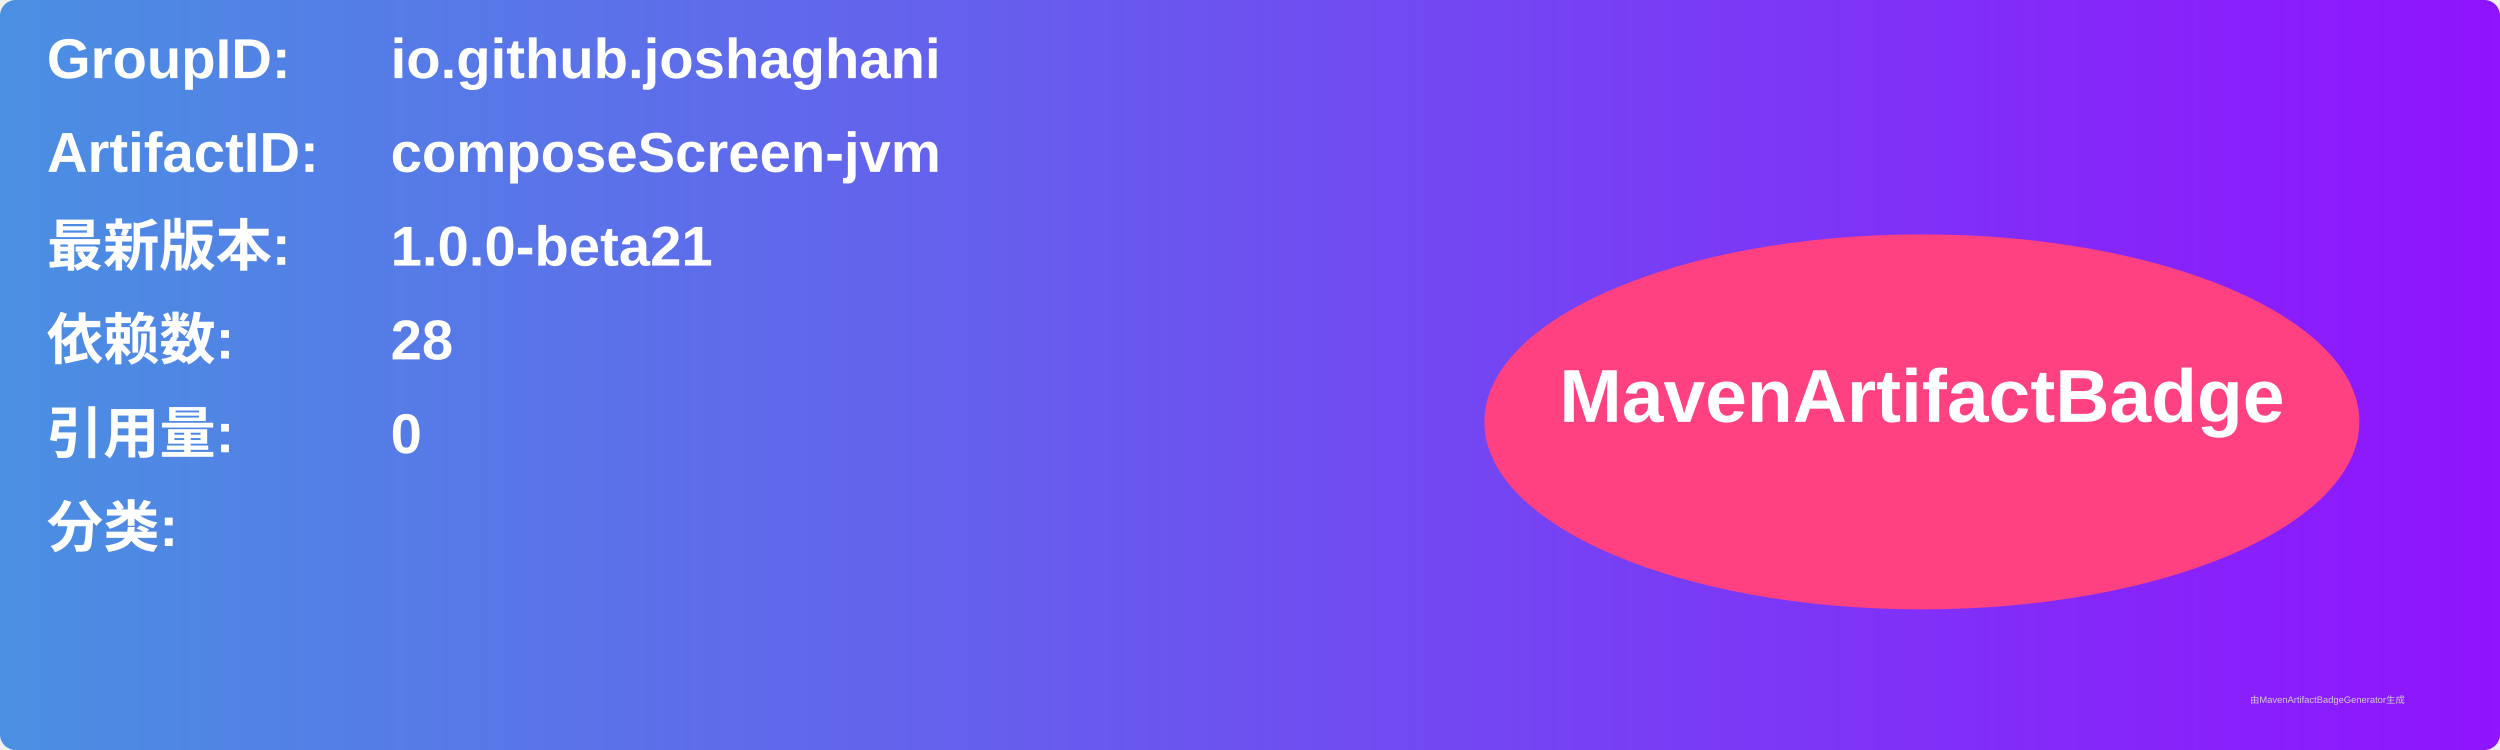
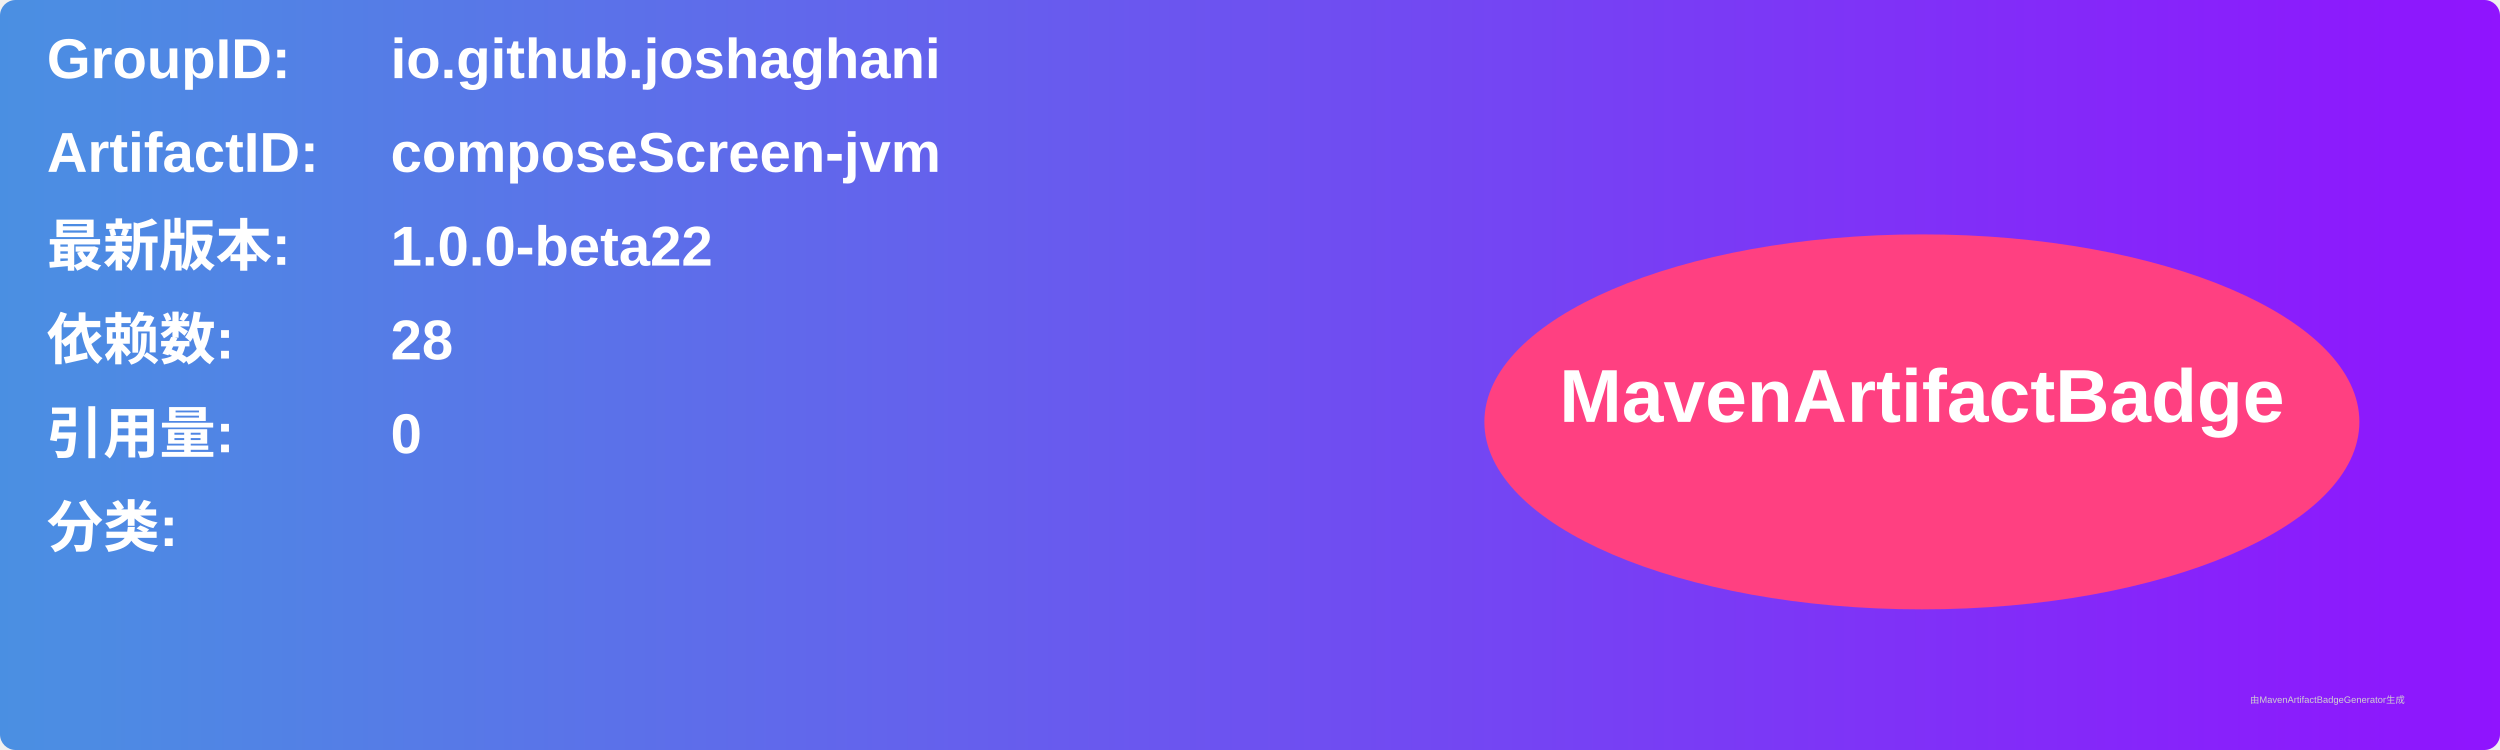
<svg xmlns="http://www.w3.org/2000/svg" width="800" height="240" viewBox="0 0 800 240">
  <linearGradient id="grad" x1="0%" y1="0%" x2="100%" y2="0%">
    <stop offset="0%" stop-color="#4a90e2" />
    <stop offset="100%" stop-color="#9013fe" />
  </linearGradient>
  <rect width="100%" height="100%" rx="5" ry="5" fill="url(#grad)" />
  <g transform="translate(15, 15)">
    <text x="0" y="10" font-family="Arial" font-size="18" fill="white" font-weight="bold" width="260">GroupID:</text>
    <text x="110" y="10" font-family="Arial" font-size="18" fill="white" font-weight="bold" width="460">io.github.joshaghani</text>
    <text x="0" y="40" font-family="Arial" font-size="18" fill="white" font-weight="bold" width="260">ArtifactID:</text>
    <text x="110" y="40" font-family="Arial" font-size="18" fill="white" font-weight="bold" width="460">composeScreen-jvm</text>
    <text x="0" y="70" font-family="Arial" font-size="18" fill="white" font-weight="bold">最新版本:</text>
    <text x="110" y="70" font-family="Arial" font-size="18" fill="white" font-weight="bold">
-       <tspan font-weight="bold">1.0.0-beta21</tspan>
+       <tspan font-weight="bold">1.0.0-beta22</tspan>
    </text>
    <text x="0" y="100" font-family="Arial" font-size="18" fill="white" font-weight="bold">依赖数: </text>
    <text x="110" y="100" font-family="Arial" font-size="18" fill="white">
      <tspan font-weight="bold">28</tspan>
    </text>
    <text x="0" y="130" font-family="Arial" font-size="18" fill="white" font-weight="bold">引用量: </text>
    <text x="110" y="130" font-family="Arial" font-size="18" fill="white">
      <tspan font-weight="bold">0</tspan>
    </text>
    <text x="0" y="160" font-family="Arial" font-size="18" fill="white" font-weight="bold">分类:</text>
    <text x="10" y="190" font-family="Arial" font-size="10" fill="white">
      <tspan font-weight="bold" />
    </text>
    <ellipse cx="600" cy="120" rx="140" ry="60" fill="#ff4081" />
    <text x="600" y="120" text-anchor="middle" font-family="Arial" font-size="24" fill="white" font-weight="bold">MavenArtifactBadge</text>
  </g>
  <text x="720" y="225" font-family="Arial" font-size="3" fill="#d0d0d0">由MavenArtifactBadgeGenerator生成</text>
</svg>
